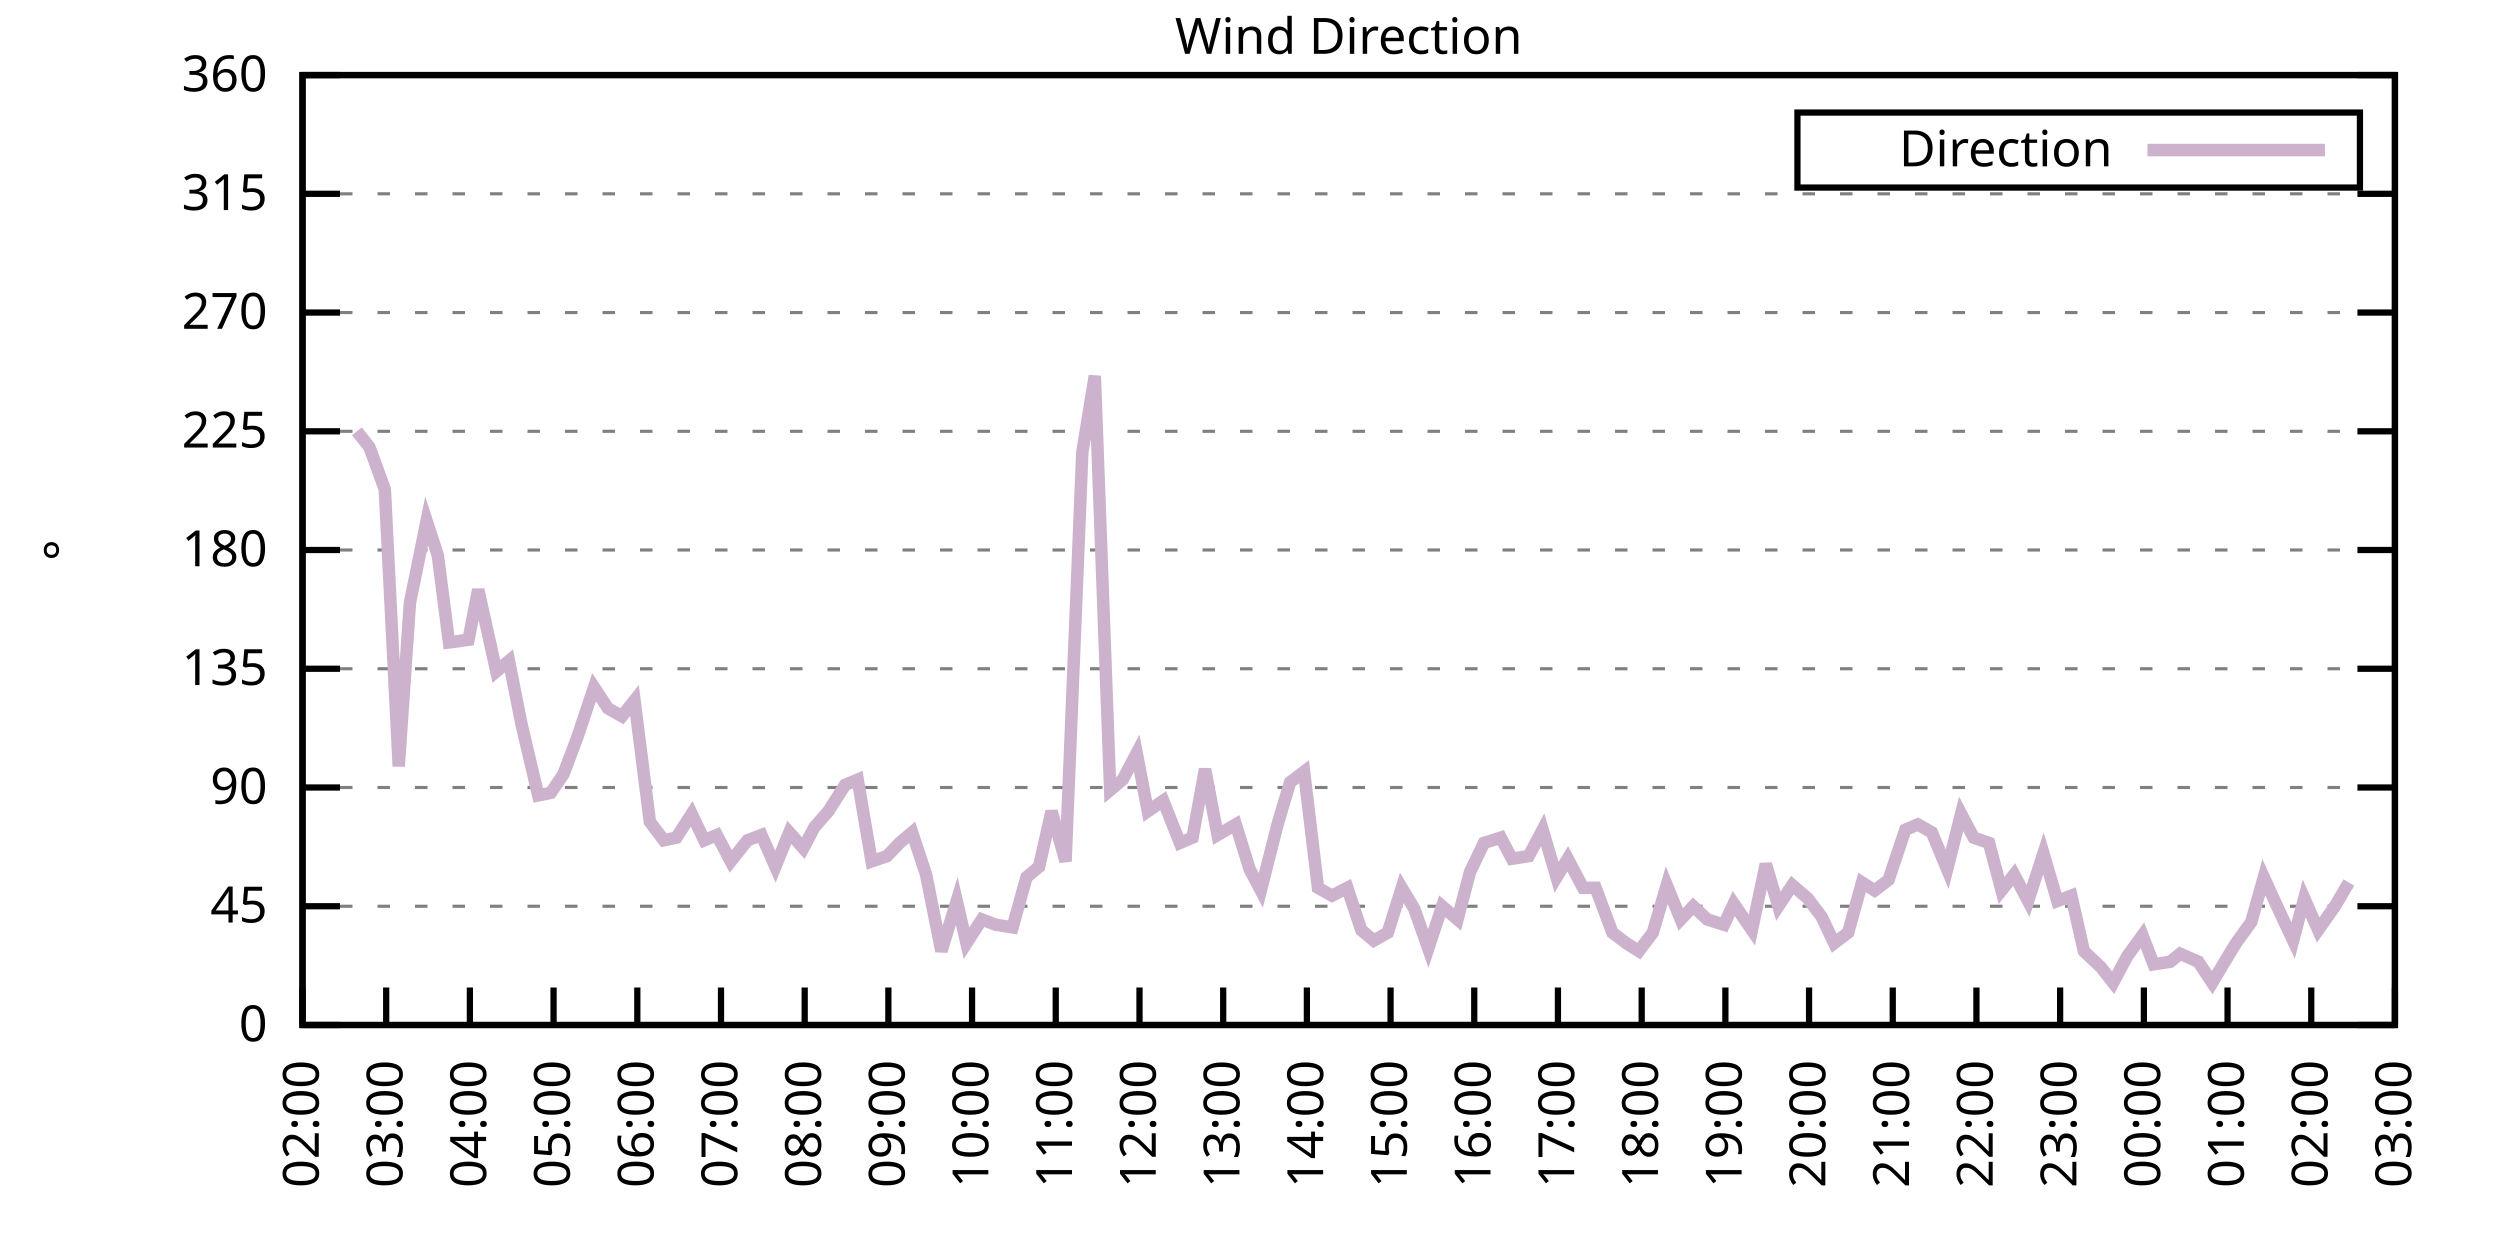
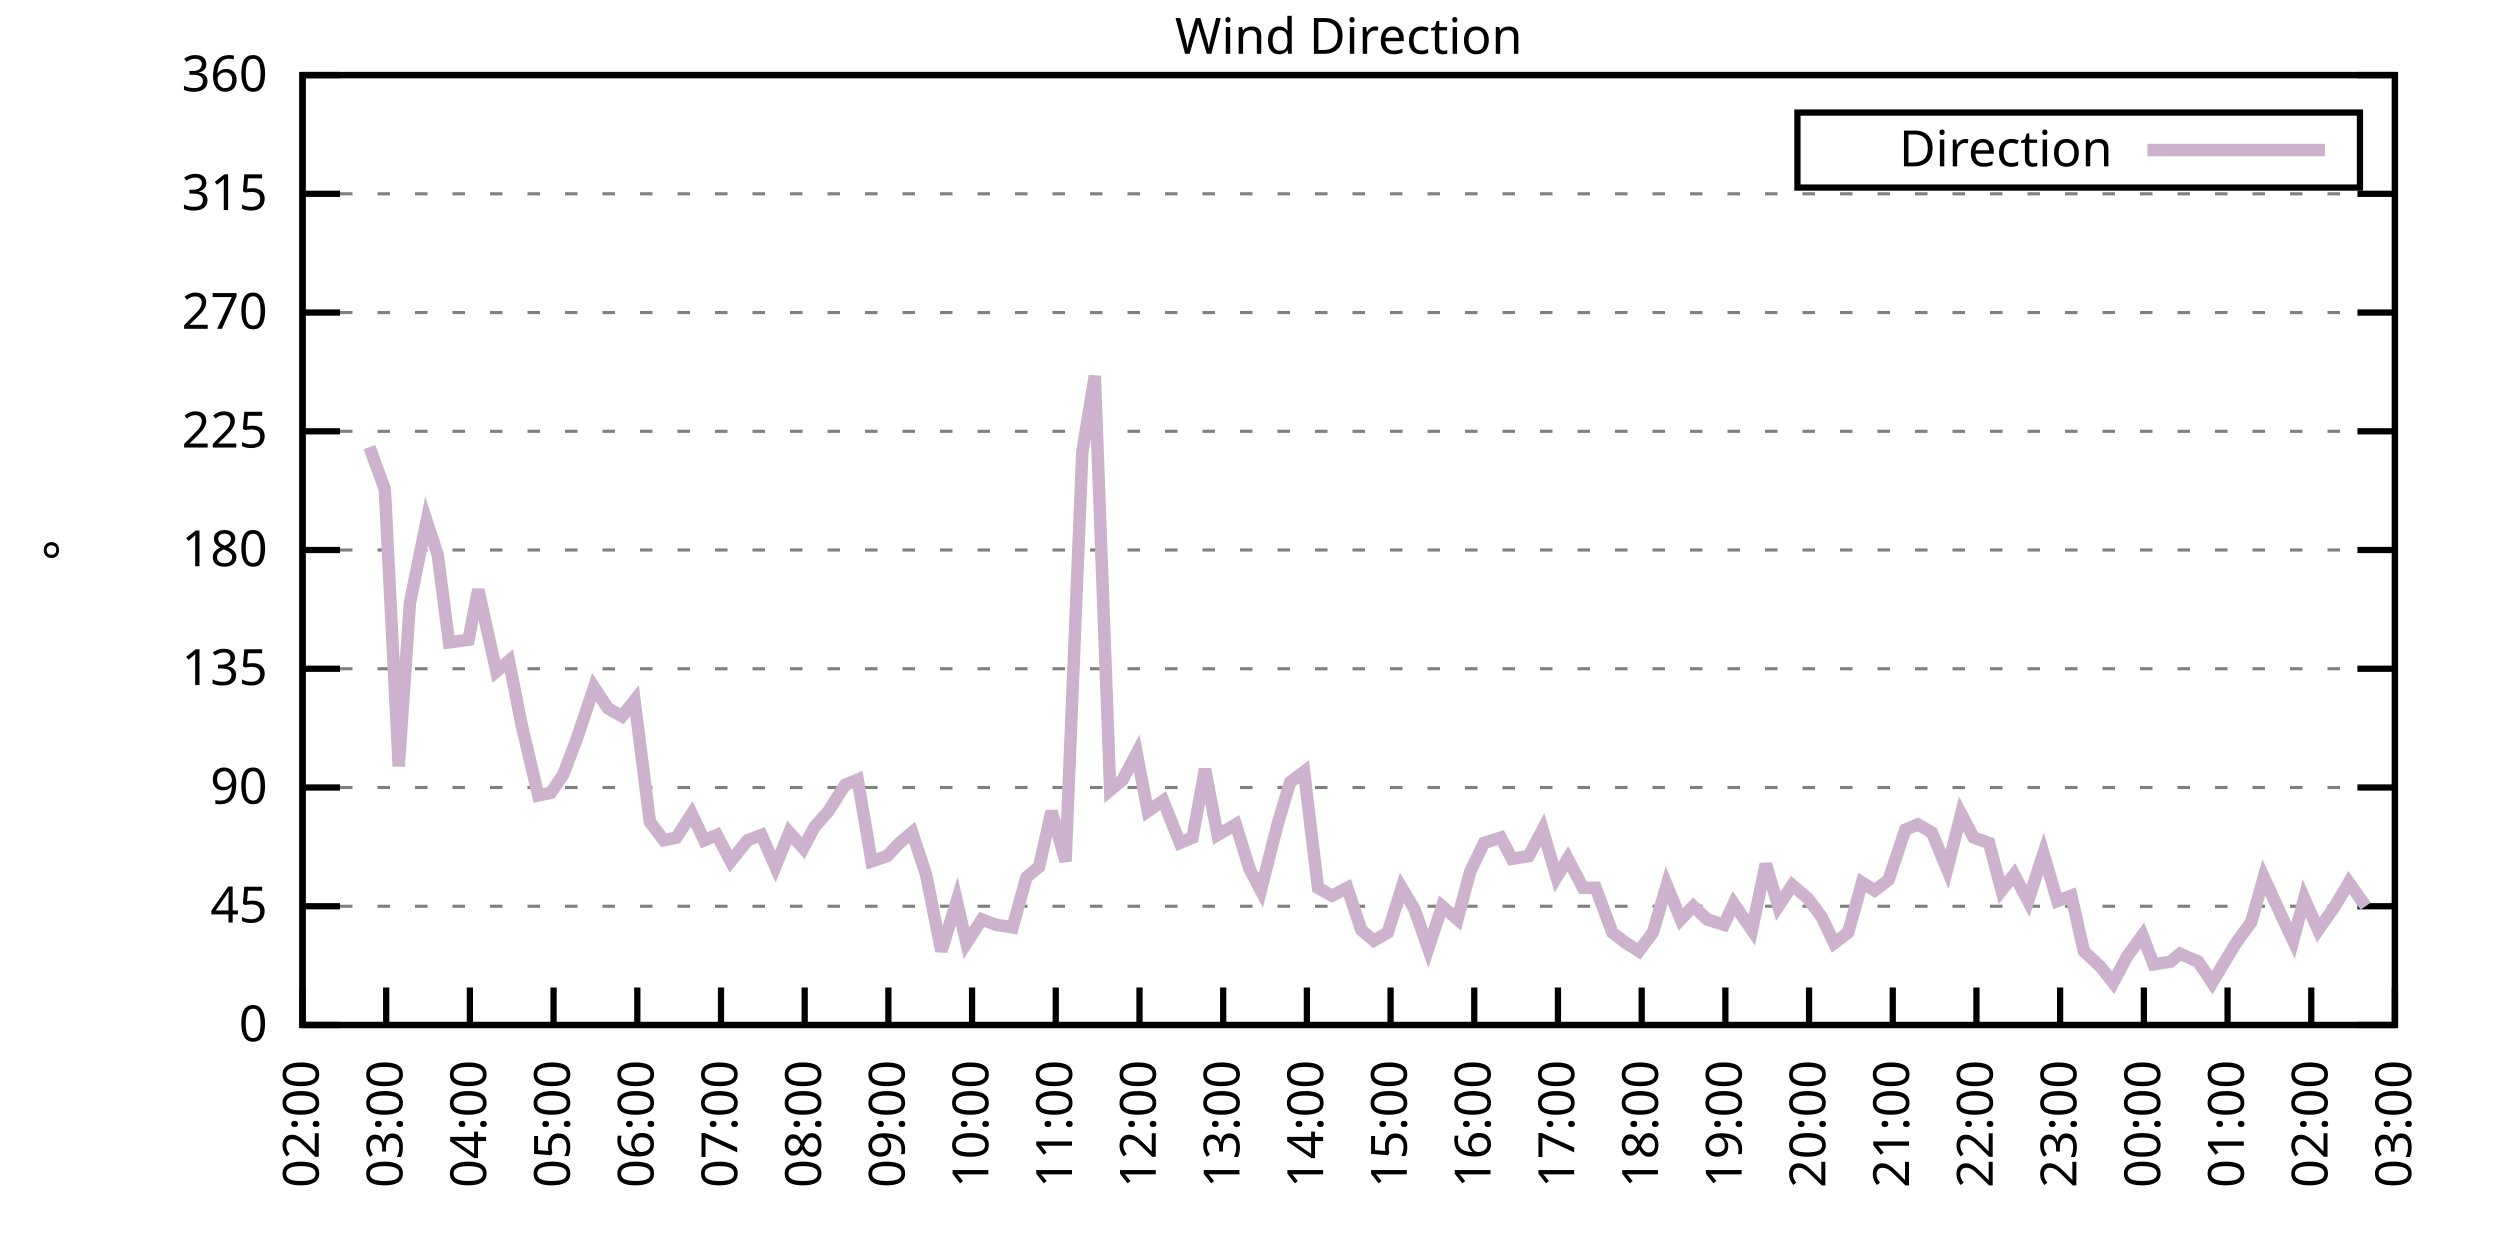
<svg xmlns="http://www.w3.org/2000/svg" xmlns:xlink="http://www.w3.org/1999/xlink" width="400" height="200" viewBox="0 0 400 200">
  <g id="gnuplot_canvas">
    <rect x="0" y="0" width="400" height="200" fill="none" />
    <defs>
      <circle id="gpDot" r="0.5" stroke-width="0.5" stroke="currentColor" />
      <path id="gpPt0" stroke-width="0.333" stroke="currentColor" d="M-1,0 h2 M0,-1 v2" />
      <path id="gpPt1" stroke-width="0.333" stroke="currentColor" d="M-1,-1 L1,1 M1,-1 L-1,1" />
      <path id="gpPt2" stroke-width="0.333" stroke="currentColor" d="M-1,0 L1,0 M0,-1 L0,1 M-1,-1 L1,1 M-1,1 L1,-1" />
      <rect id="gpPt3" stroke-width="0.333" stroke="currentColor" x="-1" y="-1" width="2" height="2" />
      <rect id="gpPt4" stroke-width="0.333" stroke="currentColor" fill="currentColor" x="-1" y="-1" width="2" height="2" />
      <circle id="gpPt5" stroke-width="0.333" stroke="currentColor" cx="0" cy="0" r="1" />
      <use xlink:href="#gpPt5" id="gpPt6" fill="currentColor" stroke="none" />
      <path id="gpPt7" stroke-width="0.333" stroke="currentColor" d="M0,-1.33 L-1.33,0.67 L1.33,0.67 z" />
      <use xlink:href="#gpPt7" id="gpPt8" fill="currentColor" stroke="none" />
      <use xlink:href="#gpPt7" id="gpPt9" stroke="currentColor" transform="rotate(180)" />
      <use xlink:href="#gpPt9" id="gpPt10" fill="currentColor" stroke="none" />
      <use xlink:href="#gpPt3" id="gpPt11" stroke="currentColor" transform="rotate(45)" />
      <use xlink:href="#gpPt11" id="gpPt12" fill="currentColor" stroke="none" />
      <path id="gpPt13" stroke-width="0.333" stroke="currentColor" d="M0,1.330 L1.265,0.411 L0.782,-1.067 L-0.782,-1.076 L-1.265,0.411 z" />
      <use xlink:href="#gpPt13" id="gpPt14" fill="currentColor" stroke="none" />
      <filter id="textbox" filterUnits="objectBoundingBox" x="0" y="0" height="1" width="1">
        <feFlood flood-color="white" flood-opacity="1" result="bgnd" />
        <feComposite in="SourceGraphic" in2="bgnd" operator="atop" />
      </filter>
      <filter id="greybox" filterUnits="objectBoundingBox" x="0" y="0" height="1" width="1">
        <feFlood flood-color="lightgrey" flood-opacity="1" result="grey" />
        <feComposite in="SourceGraphic" in2="grey" operator="atop" />
      </filter>
    </defs>
    <g fill="none" color="white" stroke="currentColor" stroke-width="1.00" stroke-linecap="butt" stroke-linejoin="miter">
</g>
    <g fill="none" color="black" stroke="currentColor" stroke-width="1.00" stroke-linecap="butt" stroke-linejoin="miter">
      <g stroke="none" shape-rendering="crispEdges">
        <polygon fill="rgb(255, 255, 255)" points="48.40,164.00 383.18,164.00 383.18,12.02 48.40,12.02 " />
      </g>
    </g>
    <g fill="none" color="black" stroke="currentColor" stroke-width="1.00" stroke-linecap="butt" stroke-linejoin="miter">
</g>
    <g fill="none" color="black" stroke="black" stroke-width="0.50" stroke-linecap="butt" stroke-linejoin="miter">
</g>
    <g fill="none" color="gray" stroke="currentColor" stroke-width="0.50" stroke-linecap="butt" stroke-linejoin="miter">
      <path stroke="gray" stroke-dasharray="2,4" class="gridline" d="M48.40,164.00 L383.19,164.00  " />
    </g>
    <g fill="none" color="gray" stroke="gray" stroke-width="1.00" stroke-linecap="butt" stroke-linejoin="miter">
</g>
    <g fill="none" color="black" stroke="currentColor" stroke-width="1.00" stroke-linecap="butt" stroke-linejoin="miter">
      <path stroke="black" d="M48.40,164.00 L54.40,164.00 M383.19,164.00 L377.19,164.00  " />
      <g transform="translate(42.80,166.60)" stroke="none" fill="black" font-family="Sans" font-size="8.00" text-anchor="end">
        <text>
          <tspan font-family="Sans"> 0</tspan>
        </text>
      </g>
    </g>
    <g fill="none" color="black" stroke="currentColor" stroke-width="1.00" stroke-linecap="butt" stroke-linejoin="miter">
</g>
    <g fill="none" color="black" stroke="black" stroke-width="0.50" stroke-linecap="butt" stroke-linejoin="miter">
</g>
    <g fill="none" color="gray" stroke="currentColor" stroke-width="0.50" stroke-linecap="butt" stroke-linejoin="miter">
      <path stroke="gray" stroke-dasharray="2,4" class="gridline" d="M48.40,145.00 L383.19,145.00  " />
    </g>
    <g fill="none" color="gray" stroke="gray" stroke-width="1.00" stroke-linecap="butt" stroke-linejoin="miter">
</g>
    <g fill="none" color="black" stroke="currentColor" stroke-width="1.00" stroke-linecap="butt" stroke-linejoin="miter">
      <path stroke="black" d="M48.40,145.00 L54.40,145.00 M383.19,145.00 L377.19,145.00  " />
      <g transform="translate(42.80,147.60)" stroke="none" fill="black" font-family="Sans" font-size="8.00" text-anchor="end">
        <text>
          <tspan font-family="Sans"> 45</tspan>
        </text>
      </g>
    </g>
    <g fill="none" color="black" stroke="currentColor" stroke-width="1.00" stroke-linecap="butt" stroke-linejoin="miter">
</g>
    <g fill="none" color="black" stroke="black" stroke-width="0.50" stroke-linecap="butt" stroke-linejoin="miter">
</g>
    <g fill="none" color="gray" stroke="currentColor" stroke-width="0.50" stroke-linecap="butt" stroke-linejoin="miter">
      <path stroke="gray" stroke-dasharray="2,4" class="gridline" d="M48.40,126.00 L383.19,126.00  " />
    </g>
    <g fill="none" color="gray" stroke="gray" stroke-width="1.00" stroke-linecap="butt" stroke-linejoin="miter">
</g>
    <g fill="none" color="black" stroke="currentColor" stroke-width="1.00" stroke-linecap="butt" stroke-linejoin="miter">
      <path stroke="black" d="M48.40,126.00 L54.40,126.00 M383.19,126.00 L377.19,126.00  " />
      <g transform="translate(42.80,128.60)" stroke="none" fill="black" font-family="Sans" font-size="8.00" text-anchor="end">
        <text>
          <tspan font-family="Sans"> 90</tspan>
        </text>
      </g>
    </g>
    <g fill="none" color="black" stroke="currentColor" stroke-width="1.00" stroke-linecap="butt" stroke-linejoin="miter">
</g>
    <g fill="none" color="black" stroke="black" stroke-width="0.50" stroke-linecap="butt" stroke-linejoin="miter">
</g>
    <g fill="none" color="gray" stroke="currentColor" stroke-width="0.50" stroke-linecap="butt" stroke-linejoin="miter">
      <path stroke="gray" stroke-dasharray="2,4" class="gridline" d="M48.40,107.00 L383.19,107.00  " />
    </g>
    <g fill="none" color="gray" stroke="gray" stroke-width="1.00" stroke-linecap="butt" stroke-linejoin="miter">
</g>
    <g fill="none" color="black" stroke="currentColor" stroke-width="1.00" stroke-linecap="butt" stroke-linejoin="miter">
      <path stroke="black" d="M48.40,107.00 L54.40,107.00 M383.19,107.00 L377.19,107.00  " />
      <g transform="translate(42.80,109.60)" stroke="none" fill="black" font-family="Sans" font-size="8.00" text-anchor="end">
        <text>
          <tspan font-family="Sans"> 135</tspan>
        </text>
      </g>
    </g>
    <g fill="none" color="black" stroke="currentColor" stroke-width="1.00" stroke-linecap="butt" stroke-linejoin="miter">
</g>
    <g fill="none" color="black" stroke="black" stroke-width="0.50" stroke-linecap="butt" stroke-linejoin="miter">
</g>
    <g fill="none" color="gray" stroke="currentColor" stroke-width="0.50" stroke-linecap="butt" stroke-linejoin="miter">
      <path stroke="gray" stroke-dasharray="2,4" class="gridline" d="M48.40,88.00 L383.19,88.00  " />
    </g>
    <g fill="none" color="gray" stroke="gray" stroke-width="1.00" stroke-linecap="butt" stroke-linejoin="miter">
</g>
    <g fill="none" color="black" stroke="currentColor" stroke-width="1.00" stroke-linecap="butt" stroke-linejoin="miter">
      <path stroke="black" d="M48.40,88.00 L54.40,88.00 M383.19,88.00 L377.19,88.00  " />
      <g transform="translate(42.80,90.60)" stroke="none" fill="black" font-family="Sans" font-size="8.00" text-anchor="end">
        <text>
          <tspan font-family="Sans"> 180</tspan>
        </text>
      </g>
    </g>
    <g fill="none" color="black" stroke="currentColor" stroke-width="1.00" stroke-linecap="butt" stroke-linejoin="miter">
</g>
    <g fill="none" color="black" stroke="black" stroke-width="0.50" stroke-linecap="butt" stroke-linejoin="miter">
</g>
    <g fill="none" color="gray" stroke="currentColor" stroke-width="0.50" stroke-linecap="butt" stroke-linejoin="miter">
      <path stroke="gray" stroke-dasharray="2,4" class="gridline" d="M48.40,69.01 L383.19,69.01  " />
    </g>
    <g fill="none" color="gray" stroke="gray" stroke-width="1.00" stroke-linecap="butt" stroke-linejoin="miter">
</g>
    <g fill="none" color="black" stroke="currentColor" stroke-width="1.00" stroke-linecap="butt" stroke-linejoin="miter">
      <path stroke="black" d="M48.40,69.01 L54.40,69.01 M383.19,69.01 L377.19,69.01  " />
      <g transform="translate(42.80,71.61)" stroke="none" fill="black" font-family="Sans" font-size="8.00" text-anchor="end">
        <text>
          <tspan font-family="Sans"> 225</tspan>
        </text>
      </g>
    </g>
    <g fill="none" color="black" stroke="currentColor" stroke-width="1.00" stroke-linecap="butt" stroke-linejoin="miter">
</g>
    <g fill="none" color="black" stroke="black" stroke-width="0.50" stroke-linecap="butt" stroke-linejoin="miter">
</g>
    <g fill="none" color="gray" stroke="currentColor" stroke-width="0.50" stroke-linecap="butt" stroke-linejoin="miter">
      <path stroke="gray" stroke-dasharray="2,4" class="gridline" d="M48.40,50.01 L383.19,50.01  " />
    </g>
    <g fill="none" color="gray" stroke="gray" stroke-width="1.00" stroke-linecap="butt" stroke-linejoin="miter">
</g>
    <g fill="none" color="black" stroke="currentColor" stroke-width="1.00" stroke-linecap="butt" stroke-linejoin="miter">
      <path stroke="black" d="M48.40,50.01 L54.40,50.01 M383.19,50.01 L377.19,50.01  " />
      <g transform="translate(42.80,52.61)" stroke="none" fill="black" font-family="Sans" font-size="8.00" text-anchor="end">
        <text>
          <tspan font-family="Sans"> 270</tspan>
        </text>
      </g>
    </g>
    <g fill="none" color="black" stroke="currentColor" stroke-width="1.00" stroke-linecap="butt" stroke-linejoin="miter">
</g>
    <g fill="none" color="black" stroke="black" stroke-width="0.50" stroke-linecap="butt" stroke-linejoin="miter">
</g>
    <g fill="none" color="gray" stroke="currentColor" stroke-width="0.50" stroke-linecap="butt" stroke-linejoin="miter">
      <path stroke="gray" stroke-dasharray="2,4" class="gridline" d="M48.40,31.01 L383.19,31.01  " />
    </g>
    <g fill="none" color="gray" stroke="gray" stroke-width="1.00" stroke-linecap="butt" stroke-linejoin="miter">
</g>
    <g fill="none" color="black" stroke="currentColor" stroke-width="1.00" stroke-linecap="butt" stroke-linejoin="miter">
      <path stroke="black" d="M48.40,31.01 L54.40,31.01 M383.19,31.01 L377.19,31.01  " />
      <g transform="translate(42.80,33.61)" stroke="none" fill="black" font-family="Sans" font-size="8.00" text-anchor="end">
        <text>
          <tspan font-family="Sans"> 315</tspan>
        </text>
      </g>
    </g>
    <g fill="none" color="black" stroke="currentColor" stroke-width="1.00" stroke-linecap="butt" stroke-linejoin="miter">
</g>
    <g fill="none" color="black" stroke="black" stroke-width="0.50" stroke-linecap="butt" stroke-linejoin="miter">
</g>
    <g fill="none" color="gray" stroke="currentColor" stroke-width="0.50" stroke-linecap="butt" stroke-linejoin="miter">
      <path stroke="gray" stroke-dasharray="2,4" class="gridline" d="M48.40,12.01 L383.19,12.01  " />
    </g>
    <g fill="none" color="gray" stroke="gray" stroke-width="1.00" stroke-linecap="butt" stroke-linejoin="miter">
</g>
    <g fill="none" color="black" stroke="currentColor" stroke-width="1.00" stroke-linecap="butt" stroke-linejoin="miter">
      <path stroke="black" d="M48.40,12.01 L54.40,12.01 M383.19,12.01 L377.19,12.01  " />
      <g transform="translate(42.80,14.61)" stroke="none" fill="black" font-family="Sans" font-size="8.00" text-anchor="end">
        <text>
          <tspan font-family="Sans"> 360</tspan>
        </text>
      </g>
    </g>
    <g fill="none" color="black" stroke="currentColor" stroke-width="1.00" stroke-linecap="butt" stroke-linejoin="miter">
      <path stroke="black" d="M48.40,164.00 L48.40,158.00  " />
      <g transform="translate(51.00,169.60) rotate(270.00)" stroke="none" fill="black" font-family="Sans" font-size="8.00" text-anchor="end">
        <text>
          <tspan font-family="Sans">02:00</tspan>
        </text>
      </g>
    </g>
    <g fill="none" color="black" stroke="currentColor" stroke-width="1.00" stroke-linecap="butt" stroke-linejoin="miter">
      <path stroke="black" d="M61.79,164.00 L61.79,158.00  " />
      <g transform="translate(64.39,169.60) rotate(270.00)" stroke="none" fill="black" font-family="Sans" font-size="8.00" text-anchor="end">
        <text>
          <tspan font-family="Sans">03:00</tspan>
        </text>
      </g>
    </g>
    <g fill="none" color="black" stroke="currentColor" stroke-width="1.00" stroke-linecap="butt" stroke-linejoin="miter">
      <path stroke="black" d="M75.18,164.00 L75.18,158.00  " />
      <g transform="translate(77.78,169.60) rotate(270.00)" stroke="none" fill="black" font-family="Sans" font-size="8.00" text-anchor="end">
        <text>
          <tspan font-family="Sans">04:00</tspan>
        </text>
      </g>
    </g>
    <g fill="none" color="black" stroke="currentColor" stroke-width="1.00" stroke-linecap="butt" stroke-linejoin="miter">
      <path stroke="black" d="M88.57,164.00 L88.57,158.00  " />
      <g transform="translate(91.17,169.60) rotate(270.00)" stroke="none" fill="black" font-family="Sans" font-size="8.00" text-anchor="end">
        <text>
          <tspan font-family="Sans">05:00</tspan>
        </text>
      </g>
    </g>
    <g fill="none" color="black" stroke="currentColor" stroke-width="1.00" stroke-linecap="butt" stroke-linejoin="miter">
      <path stroke="black" d="M101.97,164.00 L101.97,158.00  " />
      <g transform="translate(104.57,169.60) rotate(270.00)" stroke="none" fill="black" font-family="Sans" font-size="8.00" text-anchor="end">
        <text>
          <tspan font-family="Sans">06:00</tspan>
        </text>
      </g>
    </g>
    <g fill="none" color="black" stroke="currentColor" stroke-width="1.00" stroke-linecap="butt" stroke-linejoin="miter">
      <path stroke="black" d="M115.36,164.00 L115.36,158.00  " />
      <g transform="translate(117.96,169.60) rotate(270.00)" stroke="none" fill="black" font-family="Sans" font-size="8.00" text-anchor="end">
        <text>
          <tspan font-family="Sans">07:00</tspan>
        </text>
      </g>
    </g>
    <g fill="none" color="black" stroke="currentColor" stroke-width="1.00" stroke-linecap="butt" stroke-linejoin="miter">
      <path stroke="black" d="M128.75,164.00 L128.75,158.00  " />
      <g transform="translate(131.35,169.60) rotate(270.00)" stroke="none" fill="black" font-family="Sans" font-size="8.00" text-anchor="end">
        <text>
          <tspan font-family="Sans">08:00</tspan>
        </text>
      </g>
    </g>
    <g fill="none" color="black" stroke="currentColor" stroke-width="1.00" stroke-linecap="butt" stroke-linejoin="miter">
      <path stroke="black" d="M142.14,164.00 L142.14,158.00  " />
      <g transform="translate(144.74,169.60) rotate(270.00)" stroke="none" fill="black" font-family="Sans" font-size="8.00" text-anchor="end">
        <text>
          <tspan font-family="Sans">09:00</tspan>
        </text>
      </g>
    </g>
    <g fill="none" color="black" stroke="currentColor" stroke-width="1.00" stroke-linecap="butt" stroke-linejoin="miter">
      <path stroke="black" d="M155.53,164.00 L155.53,158.00  " />
      <g transform="translate(158.13,169.60) rotate(270.00)" stroke="none" fill="black" font-family="Sans" font-size="8.00" text-anchor="end">
        <text>
          <tspan font-family="Sans">10:00</tspan>
        </text>
      </g>
    </g>
    <g fill="none" color="black" stroke="currentColor" stroke-width="1.00" stroke-linecap="butt" stroke-linejoin="miter">
      <path stroke="black" d="M168.92,164.00 L168.92,158.00  " />
      <g transform="translate(171.52,169.60) rotate(270.00)" stroke="none" fill="black" font-family="Sans" font-size="8.00" text-anchor="end">
        <text>
          <tspan font-family="Sans">11:00</tspan>
        </text>
      </g>
    </g>
    <g fill="none" color="black" stroke="currentColor" stroke-width="1.00" stroke-linecap="butt" stroke-linejoin="miter">
      <path stroke="black" d="M182.32,164.00 L182.32,158.00  " />
      <g transform="translate(184.92,169.60) rotate(270.00)" stroke="none" fill="black" font-family="Sans" font-size="8.00" text-anchor="end">
        <text>
          <tspan font-family="Sans">12:00</tspan>
        </text>
      </g>
    </g>
    <g fill="none" color="black" stroke="currentColor" stroke-width="1.00" stroke-linecap="butt" stroke-linejoin="miter">
      <path stroke="black" d="M195.71,164.00 L195.71,158.00  " />
      <g transform="translate(198.31,169.60) rotate(270.00)" stroke="none" fill="black" font-family="Sans" font-size="8.00" text-anchor="end">
        <text>
          <tspan font-family="Sans">13:00</tspan>
        </text>
      </g>
    </g>
    <g fill="none" color="black" stroke="currentColor" stroke-width="1.00" stroke-linecap="butt" stroke-linejoin="miter">
      <path stroke="black" d="M209.10,164.00 L209.10,158.00  " />
      <g transform="translate(211.70,169.60) rotate(270.00)" stroke="none" fill="black" font-family="Sans" font-size="8.00" text-anchor="end">
        <text>
          <tspan font-family="Sans">14:00</tspan>
        </text>
      </g>
    </g>
    <g fill="none" color="black" stroke="currentColor" stroke-width="1.00" stroke-linecap="butt" stroke-linejoin="miter">
      <path stroke="black" d="M222.49,164.00 L222.49,158.00  " />
      <g transform="translate(225.09,169.60) rotate(270.00)" stroke="none" fill="black" font-family="Sans" font-size="8.00" text-anchor="end">
        <text>
          <tspan font-family="Sans">15:00</tspan>
        </text>
      </g>
    </g>
    <g fill="none" color="black" stroke="currentColor" stroke-width="1.00" stroke-linecap="butt" stroke-linejoin="miter">
      <path stroke="black" d="M235.88,164.00 L235.88,158.00  " />
      <g transform="translate(238.48,169.60) rotate(270.00)" stroke="none" fill="black" font-family="Sans" font-size="8.00" text-anchor="end">
        <text>
          <tspan font-family="Sans">16:00</tspan>
        </text>
      </g>
    </g>
    <g fill="none" color="black" stroke="currentColor" stroke-width="1.00" stroke-linecap="butt" stroke-linejoin="miter">
      <path stroke="black" d="M249.27,164.00 L249.27,158.00  " />
      <g transform="translate(251.87,169.60) rotate(270.00)" stroke="none" fill="black" font-family="Sans" font-size="8.00" text-anchor="end">
        <text>
          <tspan font-family="Sans">17:00</tspan>
        </text>
      </g>
    </g>
    <g fill="none" color="black" stroke="currentColor" stroke-width="1.00" stroke-linecap="butt" stroke-linejoin="miter">
      <path stroke="black" d="M262.67,164.00 L262.67,158.00  " />
      <g transform="translate(265.27,169.60) rotate(270.00)" stroke="none" fill="black" font-family="Sans" font-size="8.00" text-anchor="end">
        <text>
          <tspan font-family="Sans">18:00</tspan>
        </text>
      </g>
    </g>
    <g fill="none" color="black" stroke="currentColor" stroke-width="1.00" stroke-linecap="butt" stroke-linejoin="miter">
      <path stroke="black" d="M276.06,164.00 L276.06,158.00  " />
      <g transform="translate(278.66,169.60) rotate(270.00)" stroke="none" fill="black" font-family="Sans" font-size="8.00" text-anchor="end">
        <text>
          <tspan font-family="Sans">19:00</tspan>
        </text>
      </g>
    </g>
    <g fill="none" color="black" stroke="currentColor" stroke-width="1.00" stroke-linecap="butt" stroke-linejoin="miter">
      <path stroke="black" d="M289.45,164.00 L289.45,158.00  " />
      <g transform="translate(292.05,169.60) rotate(270.00)" stroke="none" fill="black" font-family="Sans" font-size="8.00" text-anchor="end">
        <text>
          <tspan font-family="Sans">20:00</tspan>
        </text>
      </g>
    </g>
    <g fill="none" color="black" stroke="currentColor" stroke-width="1.00" stroke-linecap="butt" stroke-linejoin="miter">
      <path stroke="black" d="M302.84,164.00 L302.84,158.00  " />
      <g transform="translate(305.44,169.60) rotate(270.00)" stroke="none" fill="black" font-family="Sans" font-size="8.00" text-anchor="end">
        <text>
          <tspan font-family="Sans">21:00</tspan>
        </text>
      </g>
    </g>
    <g fill="none" color="black" stroke="currentColor" stroke-width="1.00" stroke-linecap="butt" stroke-linejoin="miter">
      <path stroke="black" d="M316.23,164.00 L316.23,158.00  " />
      <g transform="translate(318.83,169.60) rotate(270.00)" stroke="none" fill="black" font-family="Sans" font-size="8.00" text-anchor="end">
        <text>
          <tspan font-family="Sans">22:00</tspan>
        </text>
      </g>
    </g>
    <g fill="none" color="black" stroke="currentColor" stroke-width="1.00" stroke-linecap="butt" stroke-linejoin="miter">
      <path stroke="black" d="M329.62,164.00 L329.62,158.00  " />
      <g transform="translate(332.22,169.60) rotate(270.00)" stroke="none" fill="black" font-family="Sans" font-size="8.00" text-anchor="end">
        <text>
          <tspan font-family="Sans">23:00</tspan>
        </text>
      </g>
    </g>
    <g fill="none" color="black" stroke="currentColor" stroke-width="1.00" stroke-linecap="butt" stroke-linejoin="miter">
      <path stroke="black" d="M343.02,164.00 L343.02,158.00  " />
      <g transform="translate(345.62,169.60) rotate(270.00)" stroke="none" fill="black" font-family="Sans" font-size="8.00" text-anchor="end">
        <text>
          <tspan font-family="Sans">00:00</tspan>
        </text>
      </g>
    </g>
    <g fill="none" color="black" stroke="currentColor" stroke-width="1.00" stroke-linecap="butt" stroke-linejoin="miter">
      <path stroke="black" d="M356.41,164.00 L356.41,158.00  " />
      <g transform="translate(359.01,169.60) rotate(270.00)" stroke="none" fill="black" font-family="Sans" font-size="8.00" text-anchor="end">
        <text>
          <tspan font-family="Sans">01:00</tspan>
        </text>
      </g>
    </g>
    <g fill="none" color="black" stroke="currentColor" stroke-width="1.00" stroke-linecap="butt" stroke-linejoin="miter">
      <path stroke="black" d="M369.80,164.00 L369.80,158.00  " />
      <g transform="translate(372.40,169.60) rotate(270.00)" stroke="none" fill="black" font-family="Sans" font-size="8.00" text-anchor="end">
        <text>
          <tspan font-family="Sans">02:00</tspan>
        </text>
      </g>
    </g>
    <g fill="none" color="black" stroke="currentColor" stroke-width="1.00" stroke-linecap="butt" stroke-linejoin="miter">
      <path stroke="black" d="M383.19,164.00 L383.19,158.00  " />
      <g transform="translate(385.79,169.60) rotate(270.00)" stroke="none" fill="black" font-family="Sans" font-size="8.00" text-anchor="end">
        <text>
          <tspan font-family="Sans">03:00</tspan>
        </text>
      </g>
    </g>
    <g fill="none" color="black" stroke="currentColor" stroke-width="1.00" stroke-linecap="butt" stroke-linejoin="miter">
</g>
    <g fill="none" color="black" stroke="currentColor" stroke-width="1.00" stroke-linecap="butt" stroke-linejoin="miter">
      <path stroke="black" d="M48.40,12.01 L48.40,164.00 L383.19,164.00 L383.19,12.01 L48.40,12.01 Z  " />
    </g>
    <g fill="none" color="black" stroke="currentColor" stroke-width="1.00" stroke-linecap="butt" stroke-linejoin="miter">
</g>
    <g fill="none" color="black" stroke="currentColor" stroke-width="1.00" stroke-linecap="butt" stroke-linejoin="miter">
      <path stroke="black" d="M287.59,30.01 L287.59,18.01 L377.59,18.01 L377.59,30.01 L287.59,30.01 Z  " />
    </g>
    <g id="Wind_direction_plot_1">
      <g fill="none" color="white" stroke="black" stroke-width="2.00" stroke-linecap="butt" stroke-linejoin="miter">
</g>
      <g fill="none" color="black" stroke="currentColor" stroke-width="2.00" stroke-linecap="butt" stroke-linejoin="miter">
        <g transform="translate(337.99,26.61)" stroke="none" fill="black" font-family="Sans" font-size="8.00" text-anchor="end">
          <text>
            <tspan font-family="Sans">Direction</tspan>
          </text>
        </g>
      </g>
      <g fill="none" color="black" stroke="currentColor" stroke-width="2.00" stroke-linecap="butt" stroke-linejoin="miter">
-         <path stroke="rgb(204, 178, 204)" d="M343.59,24.01 L371.99,24.01 M57.10,69.01 L59.11,71.54 L61.57,78.29 L63.80,122.62 L65.59,96.45 L68.26,83.36   L70.05,88.85 L71.84,102.78 L74.96,102.36 L76.52,94.34 L79.42,107.43 L81.43,105.74 L83.44,115.87 L86.12,127.27   L88.13,126.85 L90.14,123.89 L92.37,117.98 L95.05,109.96 L97.28,113.34 L99.51,114.60 L101.52,112.07 L103.98,131.49   L106.21,134.45 L108.22,134.02 L110.67,130.22 L112.68,134.45 L114.69,133.60 L116.92,137.82 L119.60,134.45 L121.83,133.60   L124.06,138.67 L126.29,133.18 L128.53,135.71 L130.31,132.34 L132.54,129.80 L135.22,125.58 L137.23,124.74 L139.46,137.82   L141.92,136.98 L143.93,134.87 L145.94,133.18 L148.17,139.93 L150.62,152.18 L153.08,144.16 L154.64,150.91 L157.10,147.11   L159.33,147.96 L162.01,148.38 L164.24,140.36 L166.25,138.67 L168.25,129.80 L170.49,137.82 L173.17,72.38 L175.17,60.14   L177.63,126.42 L179.64,124.74 L181.87,120.51 L183.66,129.80 L186.11,128.11 L188.79,134.87 L190.80,134.02 L192.81,123.05   L194.81,133.60 L197.72,131.91 L199.95,139.09 L201.73,142.47 L204.41,131.91 L206.42,125.16 L208.65,123.47 L210.88,142.05   L213.12,143.31 L215.57,142.05 L217.80,148.80 L219.81,150.49 L222.04,149.22 L224.28,142.05 L226.29,145.42 L228.52,151.76   L230.75,145.00 L233.20,147.11 L235.21,139.51 L237.44,134.87 L240.12,134.02 L241.91,137.40 L244.59,136.98 L246.82,132.76   L249.05,140.36 L250.84,137.40 L253.29,142.05 L255.30,142.05 L257.98,149.22 L260.21,150.91 L262.22,152.18 L264.45,149.22   L266.68,141.62 L268.92,147.11 L270.92,145.00 L273.16,147.11 L275.83,147.96 L277.40,144.58 L280.30,148.80 L282.53,138.25   L284.54,145.00 L286.77,141.62 L289.23,143.73 L291.46,146.69 L293.47,150.91 L295.70,149.22 L297.93,141.20 L299.94,142.47   L302.17,140.78 L304.85,132.76 L306.86,131.91 L309.09,133.18 L311.54,139.09 L313.78,130.22 L315.79,134.02 L318.24,134.87   L320.25,142.47 L322.26,139.93 L324.49,144.16 L326.95,136.56 L329.18,144.16 L331.41,143.31 L333.42,152.18 L336.10,154.71   L338.10,157.24 L340.34,153.02 L342.79,149.65 L344.58,154.29 L347.26,153.87 L348.82,152.60 L351.72,153.87 L353.95,157.24   L355.96,153.87 L357.75,150.91 L360.20,147.53 L362.21,140.36 L365.11,146.69 L366.90,150.49 L368.68,143.73 L370.91,148.80   L373.59,145.00 L375.82,141.20  " />
+         <path stroke="rgb(204, 178, 204)" d="M343.59,24.01 L371.99,24.01 M59.11,71.54 L61.57,78.29 L63.80,122.62 L65.59,96.45 L68.26,83.36 L70.05,88.85   L71.84,102.78 L74.96,102.36 L76.52,94.34 L79.42,107.43 L81.43,105.74 L83.44,115.87 L86.12,127.27 L88.13,126.85   L90.14,123.89 L92.37,117.98 L95.05,109.96 L97.28,113.34 L99.51,114.60 L101.52,112.07 L103.98,131.49 L106.21,134.45   L108.22,134.02 L110.67,130.22 L112.68,134.45 L114.69,133.60 L116.92,137.82 L119.60,134.45 L121.83,133.60 L124.06,138.67   L126.29,133.18 L128.53,135.71 L130.31,132.34 L132.54,129.80 L135.22,125.58 L137.23,124.74 L139.46,137.82 L141.92,136.98   L143.93,134.87 L145.94,133.18 L148.17,139.93 L150.62,152.18 L153.08,144.16 L154.64,150.91 L157.10,147.11 L159.33,147.96   L162.01,148.38 L164.24,140.36 L166.25,138.67 L168.25,129.80 L170.49,137.82 L173.17,72.38 L175.17,60.14 L177.63,126.42   L179.64,124.74 L181.87,120.51 L183.66,129.80 L186.11,128.11 L188.79,134.87 L190.80,134.02 L192.81,123.05 L194.81,133.60   L197.72,131.91 L199.95,139.09 L201.73,142.47 L204.41,131.91 L206.42,125.16 L208.65,123.47 L210.88,142.05 L213.12,143.31   L215.57,142.05 L217.80,148.80 L219.81,150.49 L222.04,149.22 L224.28,142.05 L226.29,145.42 L228.52,151.76 L230.75,145.00   L233.20,147.11 L235.21,139.51 L237.44,134.87 L240.12,134.02 L241.91,137.40 L244.59,136.98 L246.82,132.76 L249.05,140.36   L250.84,137.40 L253.29,142.05 L255.30,142.05 L257.98,149.22 L260.21,150.91 L262.22,152.18 L264.45,149.22 L266.68,141.62   L268.92,147.11 L270.92,145.00 L273.16,147.11 L275.83,147.96 L277.40,144.58 L280.30,148.80 L282.53,138.25 L284.54,145.00   L286.77,141.62 L289.23,143.73 L291.46,146.69 L293.47,150.91 L295.70,149.22 L297.93,141.20 L299.94,142.47 L302.17,140.78   L304.85,132.76 L306.86,131.91 L309.09,133.18 L311.54,139.09 L313.78,130.22 L315.79,134.02 L318.24,134.87 L320.25,142.47   L322.26,139.93 L324.49,144.16 L326.95,136.56 L329.18,144.16 L331.41,143.31 L333.42,152.18 L336.10,154.71 L338.10,157.24   L340.34,153.02 L342.79,149.65 L344.58,154.29 L347.26,153.87 L348.82,152.60 L351.72,153.87 L353.95,157.24 L355.96,153.87   L357.75,150.91 L360.20,147.53 L362.21,140.36 L365.11,146.69 L366.90,150.49 L368.68,143.73 L370.91,148.80 L373.59,145.00   L375.82,141.20 L378.50,145.00  " />
      </g>
    </g>
    <g fill="none" color="black" stroke="currentColor" stroke-width="2.00" stroke-linecap="butt" stroke-linejoin="miter">
</g>
    <g fill="none" color="black" stroke="black" stroke-width="1.00" stroke-linecap="butt" stroke-linejoin="miter">
</g>
    <g fill="none" color="black" stroke="currentColor" stroke-width="1.00" stroke-linecap="butt" stroke-linejoin="miter">
      <path stroke="black" d="M48.40,12.01 L48.40,164.00 L383.19,164.00 L383.19,12.01 L48.40,12.01 Z  " />
      <g transform="translate(12.80,88.01) rotate(270.00)" stroke="none" fill="black" font-family="Sans" font-size="8.00" text-anchor="middle">
        <text>
          <tspan font-family="Sans">°</tspan>
        </text>
      </g>
    </g>
    <g fill="none" color="black" stroke="currentColor" stroke-width="1.00" stroke-linecap="butt" stroke-linejoin="miter">
</g>
    <g fill="none" color="black" stroke="currentColor" stroke-width="1.00" stroke-linecap="butt" stroke-linejoin="miter">
      <g transform="translate(215.79,8.61)" stroke="none" fill="black" font-family="Sans" font-size="8.00" text-anchor="middle">
        <text>
          <tspan font-family="Sans">Wind Direction</tspan>
        </text>
      </g>
    </g>
    <g fill="none" color="black" stroke="currentColor" stroke-width="1.00" stroke-linecap="butt" stroke-linejoin="miter">
</g>
  </g>
</svg>
